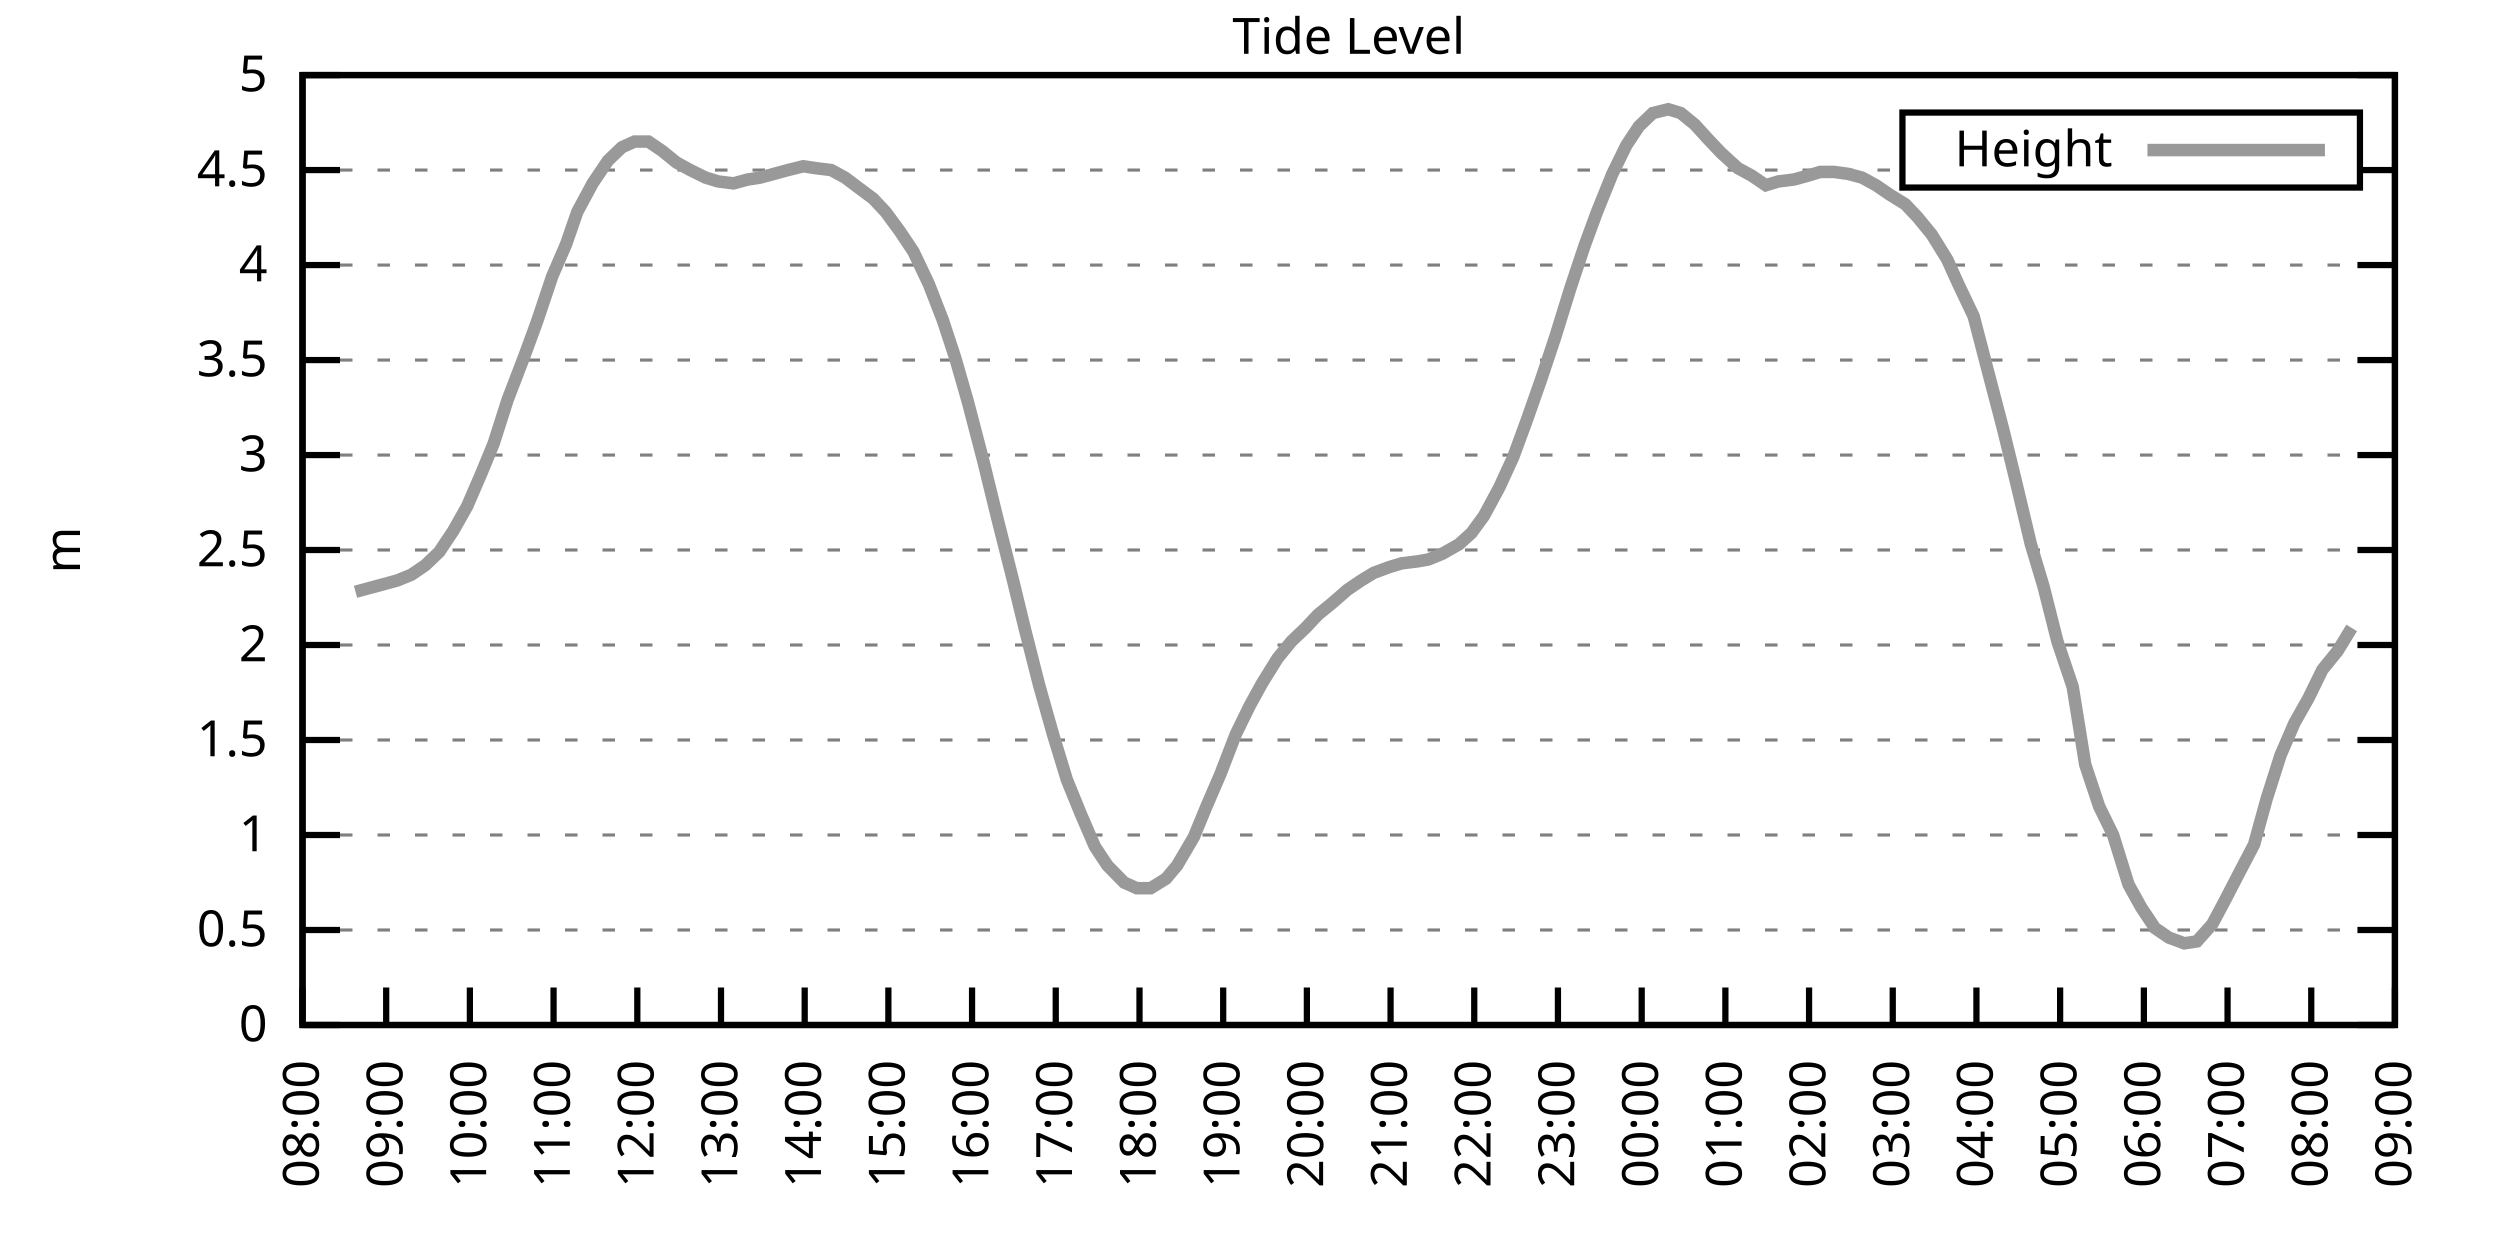
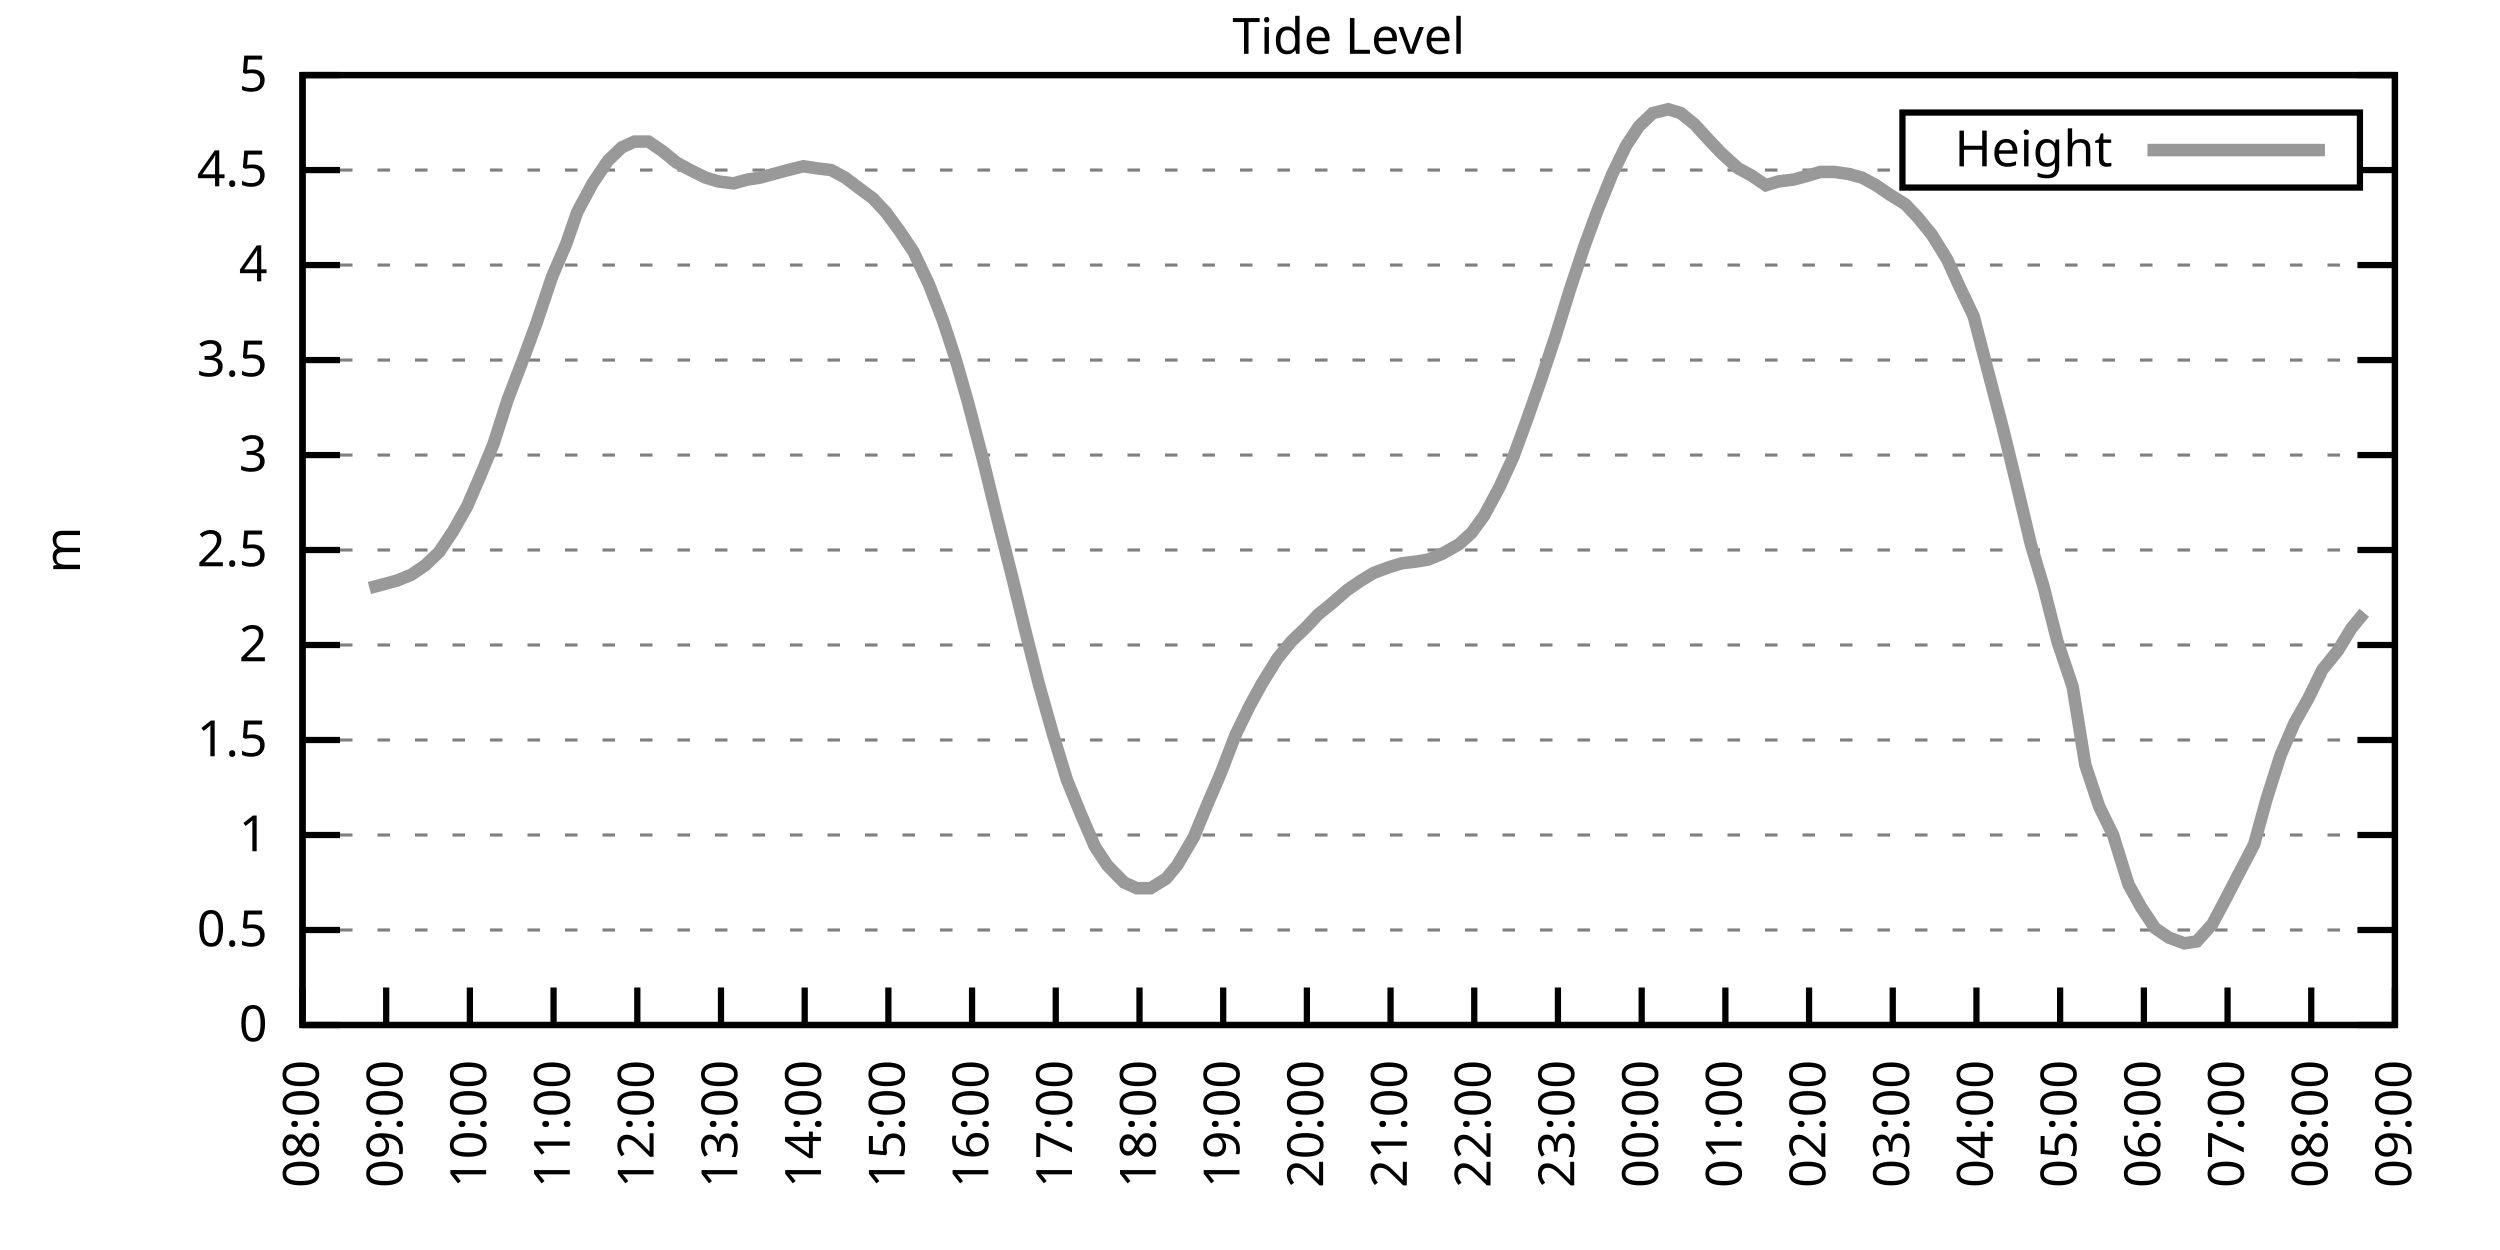
<svg xmlns="http://www.w3.org/2000/svg" xmlns:xlink="http://www.w3.org/1999/xlink" width="400" height="200" viewBox="0 0 400 200">
  <g id="gnuplot_canvas">
    <rect x="0" y="0" width="400" height="200" fill="none" />
    <defs>
      <circle id="gpDot" r="0.5" stroke-width="0.5" stroke="currentColor" />
      <path id="gpPt0" stroke-width="0.333" stroke="currentColor" d="M-1,0 h2 M0,-1 v2" />
      <path id="gpPt1" stroke-width="0.333" stroke="currentColor" d="M-1,-1 L1,1 M1,-1 L-1,1" />
      <path id="gpPt2" stroke-width="0.333" stroke="currentColor" d="M-1,0 L1,0 M0,-1 L0,1 M-1,-1 L1,1 M-1,1 L1,-1" />
      <rect id="gpPt3" stroke-width="0.333" stroke="currentColor" x="-1" y="-1" width="2" height="2" />
      <rect id="gpPt4" stroke-width="0.333" stroke="currentColor" fill="currentColor" x="-1" y="-1" width="2" height="2" />
      <circle id="gpPt5" stroke-width="0.333" stroke="currentColor" cx="0" cy="0" r="1" />
      <use xlink:href="#gpPt5" id="gpPt6" fill="currentColor" stroke="none" />
      <path id="gpPt7" stroke-width="0.333" stroke="currentColor" d="M0,-1.33 L-1.33,0.67 L1.33,0.67 z" />
      <use xlink:href="#gpPt7" id="gpPt8" fill="currentColor" stroke="none" />
      <use xlink:href="#gpPt7" id="gpPt9" stroke="currentColor" transform="rotate(180)" />
      <use xlink:href="#gpPt9" id="gpPt10" fill="currentColor" stroke="none" />
      <use xlink:href="#gpPt3" id="gpPt11" stroke="currentColor" transform="rotate(45)" />
      <use xlink:href="#gpPt11" id="gpPt12" fill="currentColor" stroke="none" />
      <path id="gpPt13" stroke-width="0.333" stroke="currentColor" d="M0,1.330 L1.265,0.411 L0.782,-1.067 L-0.782,-1.076 L-1.265,0.411 z" />
      <use xlink:href="#gpPt13" id="gpPt14" fill="currentColor" stroke="none" />
      <filter id="textbox" filterUnits="objectBoundingBox" x="0" y="0" height="1" width="1">
        <feFlood flood-color="white" flood-opacity="1" result="bgnd" />
        <feComposite in="SourceGraphic" in2="bgnd" operator="atop" />
      </filter>
      <filter id="greybox" filterUnits="objectBoundingBox" x="0" y="0" height="1" width="1">
        <feFlood flood-color="lightgrey" flood-opacity="1" result="grey" />
        <feComposite in="SourceGraphic" in2="grey" operator="atop" />
      </filter>
    </defs>
    <g fill="none" color="white" stroke="currentColor" stroke-width="1.00" stroke-linecap="butt" stroke-linejoin="miter">
</g>
    <g fill="none" color="black" stroke="currentColor" stroke-width="1.00" stroke-linecap="butt" stroke-linejoin="miter">
      <g stroke="none" shape-rendering="crispEdges">
        <polygon fill="rgb(255, 255, 255)" points="48.40,164.00 383.18,164.00 383.18,12.02 48.40,12.02 " />
      </g>
    </g>
    <g fill="none" color="black" stroke="currentColor" stroke-width="1.00" stroke-linecap="butt" stroke-linejoin="miter">
</g>
    <g fill="none" color="black" stroke="black" stroke-width="0.50" stroke-linecap="butt" stroke-linejoin="miter">
</g>
    <g fill="none" color="gray" stroke="currentColor" stroke-width="0.50" stroke-linecap="butt" stroke-linejoin="miter">
      <path stroke="gray" stroke-dasharray="2,4" class="gridline" d="M48.40,164.00 L383.19,164.00  " />
    </g>
    <g fill="none" color="gray" stroke="gray" stroke-width="1.00" stroke-linecap="butt" stroke-linejoin="miter">
</g>
    <g fill="none" color="black" stroke="currentColor" stroke-width="1.00" stroke-linecap="butt" stroke-linejoin="miter">
      <path stroke="black" d="M48.40,164.00 L54.40,164.00 M383.19,164.00 L377.19,164.00  " />
      <g transform="translate(42.80,166.60)" stroke="none" fill="black" font-family="Sans" font-size="8.00" text-anchor="end">
        <text>
          <tspan font-family="Sans"> 0</tspan>
        </text>
      </g>
    </g>
    <g fill="none" color="black" stroke="currentColor" stroke-width="1.00" stroke-linecap="butt" stroke-linejoin="miter">
</g>
    <g fill="none" color="black" stroke="black" stroke-width="0.50" stroke-linecap="butt" stroke-linejoin="miter">
</g>
    <g fill="none" color="gray" stroke="currentColor" stroke-width="0.50" stroke-linecap="butt" stroke-linejoin="miter">
      <path stroke="gray" stroke-dasharray="2,4" class="gridline" d="M48.40,148.80 L383.19,148.80  " />
    </g>
    <g fill="none" color="gray" stroke="gray" stroke-width="1.00" stroke-linecap="butt" stroke-linejoin="miter">
</g>
    <g fill="none" color="black" stroke="currentColor" stroke-width="1.00" stroke-linecap="butt" stroke-linejoin="miter">
      <path stroke="black" d="M48.40,148.80 L54.40,148.80 M383.19,148.80 L377.19,148.80  " />
      <g transform="translate(42.80,151.40)" stroke="none" fill="black" font-family="Sans" font-size="8.00" text-anchor="end">
        <text>
          <tspan font-family="Sans"> 0.5</tspan>
        </text>
      </g>
    </g>
    <g fill="none" color="black" stroke="currentColor" stroke-width="1.00" stroke-linecap="butt" stroke-linejoin="miter">
</g>
    <g fill="none" color="black" stroke="black" stroke-width="0.50" stroke-linecap="butt" stroke-linejoin="miter">
</g>
    <g fill="none" color="gray" stroke="currentColor" stroke-width="0.50" stroke-linecap="butt" stroke-linejoin="miter">
      <path stroke="gray" stroke-dasharray="2,4" class="gridline" d="M48.40,133.60 L383.19,133.60  " />
    </g>
    <g fill="none" color="gray" stroke="gray" stroke-width="1.00" stroke-linecap="butt" stroke-linejoin="miter">
</g>
    <g fill="none" color="black" stroke="currentColor" stroke-width="1.00" stroke-linecap="butt" stroke-linejoin="miter">
      <path stroke="black" d="M48.40,133.60 L54.40,133.60 M383.19,133.60 L377.19,133.60  " />
      <g transform="translate(42.80,136.20)" stroke="none" fill="black" font-family="Sans" font-size="8.00" text-anchor="end">
        <text>
          <tspan font-family="Sans"> 1</tspan>
        </text>
      </g>
    </g>
    <g fill="none" color="black" stroke="currentColor" stroke-width="1.00" stroke-linecap="butt" stroke-linejoin="miter">
</g>
    <g fill="none" color="black" stroke="black" stroke-width="0.50" stroke-linecap="butt" stroke-linejoin="miter">
</g>
    <g fill="none" color="gray" stroke="currentColor" stroke-width="0.50" stroke-linecap="butt" stroke-linejoin="miter">
      <path stroke="gray" stroke-dasharray="2,4" class="gridline" d="M48.40,118.40 L383.19,118.40  " />
    </g>
    <g fill="none" color="gray" stroke="gray" stroke-width="1.00" stroke-linecap="butt" stroke-linejoin="miter">
</g>
    <g fill="none" color="black" stroke="currentColor" stroke-width="1.00" stroke-linecap="butt" stroke-linejoin="miter">
      <path stroke="black" d="M48.40,118.40 L54.40,118.40 M383.19,118.40 L377.19,118.40  " />
      <g transform="translate(42.80,121.00)" stroke="none" fill="black" font-family="Sans" font-size="8.00" text-anchor="end">
        <text>
          <tspan font-family="Sans"> 1.5</tspan>
        </text>
      </g>
    </g>
    <g fill="none" color="black" stroke="currentColor" stroke-width="1.00" stroke-linecap="butt" stroke-linejoin="miter">
</g>
    <g fill="none" color="black" stroke="black" stroke-width="0.50" stroke-linecap="butt" stroke-linejoin="miter">
</g>
    <g fill="none" color="gray" stroke="currentColor" stroke-width="0.50" stroke-linecap="butt" stroke-linejoin="miter">
      <path stroke="gray" stroke-dasharray="2,4" class="gridline" d="M48.40,103.20 L383.19,103.20  " />
    </g>
    <g fill="none" color="gray" stroke="gray" stroke-width="1.00" stroke-linecap="butt" stroke-linejoin="miter">
</g>
    <g fill="none" color="black" stroke="currentColor" stroke-width="1.00" stroke-linecap="butt" stroke-linejoin="miter">
      <path stroke="black" d="M48.40,103.20 L54.40,103.20 M383.19,103.20 L377.19,103.20  " />
      <g transform="translate(42.80,105.80)" stroke="none" fill="black" font-family="Sans" font-size="8.00" text-anchor="end">
        <text>
          <tspan font-family="Sans"> 2</tspan>
        </text>
      </g>
    </g>
    <g fill="none" color="black" stroke="currentColor" stroke-width="1.00" stroke-linecap="butt" stroke-linejoin="miter">
</g>
    <g fill="none" color="black" stroke="black" stroke-width="0.50" stroke-linecap="butt" stroke-linejoin="miter">
</g>
    <g fill="none" color="gray" stroke="currentColor" stroke-width="0.50" stroke-linecap="butt" stroke-linejoin="miter">
      <path stroke="gray" stroke-dasharray="2,4" class="gridline" d="M48.40,88.00 L383.19,88.00  " />
    </g>
    <g fill="none" color="gray" stroke="gray" stroke-width="1.00" stroke-linecap="butt" stroke-linejoin="miter">
</g>
    <g fill="none" color="black" stroke="currentColor" stroke-width="1.00" stroke-linecap="butt" stroke-linejoin="miter">
      <path stroke="black" d="M48.40,88.00 L54.40,88.00 M383.19,88.00 L377.19,88.00  " />
      <g transform="translate(42.80,90.60)" stroke="none" fill="black" font-family="Sans" font-size="8.00" text-anchor="end">
        <text>
          <tspan font-family="Sans"> 2.5</tspan>
        </text>
      </g>
    </g>
    <g fill="none" color="black" stroke="currentColor" stroke-width="1.00" stroke-linecap="butt" stroke-linejoin="miter">
</g>
    <g fill="none" color="black" stroke="black" stroke-width="0.50" stroke-linecap="butt" stroke-linejoin="miter">
</g>
    <g fill="none" color="gray" stroke="currentColor" stroke-width="0.50" stroke-linecap="butt" stroke-linejoin="miter">
      <path stroke="gray" stroke-dasharray="2,4" class="gridline" d="M48.40,72.81 L383.19,72.81  " />
    </g>
    <g fill="none" color="gray" stroke="gray" stroke-width="1.00" stroke-linecap="butt" stroke-linejoin="miter">
</g>
    <g fill="none" color="black" stroke="currentColor" stroke-width="1.00" stroke-linecap="butt" stroke-linejoin="miter">
      <path stroke="black" d="M48.40,72.81 L54.40,72.81 M383.19,72.81 L377.19,72.81  " />
      <g transform="translate(42.80,75.41)" stroke="none" fill="black" font-family="Sans" font-size="8.00" text-anchor="end">
        <text>
          <tspan font-family="Sans"> 3</tspan>
        </text>
      </g>
    </g>
    <g fill="none" color="black" stroke="currentColor" stroke-width="1.00" stroke-linecap="butt" stroke-linejoin="miter">
</g>
    <g fill="none" color="black" stroke="black" stroke-width="0.50" stroke-linecap="butt" stroke-linejoin="miter">
</g>
    <g fill="none" color="gray" stroke="currentColor" stroke-width="0.50" stroke-linecap="butt" stroke-linejoin="miter">
      <path stroke="gray" stroke-dasharray="2,4" class="gridline" d="M48.40,57.61 L383.19,57.61  " />
    </g>
    <g fill="none" color="gray" stroke="gray" stroke-width="1.00" stroke-linecap="butt" stroke-linejoin="miter">
</g>
    <g fill="none" color="black" stroke="currentColor" stroke-width="1.00" stroke-linecap="butt" stroke-linejoin="miter">
      <path stroke="black" d="M48.40,57.61 L54.40,57.61 M383.19,57.61 L377.19,57.61  " />
      <g transform="translate(42.80,60.21)" stroke="none" fill="black" font-family="Sans" font-size="8.00" text-anchor="end">
        <text>
          <tspan font-family="Sans"> 3.5</tspan>
        </text>
      </g>
    </g>
    <g fill="none" color="black" stroke="currentColor" stroke-width="1.00" stroke-linecap="butt" stroke-linejoin="miter">
</g>
    <g fill="none" color="black" stroke="black" stroke-width="0.50" stroke-linecap="butt" stroke-linejoin="miter">
</g>
    <g fill="none" color="gray" stroke="currentColor" stroke-width="0.50" stroke-linecap="butt" stroke-linejoin="miter">
      <path stroke="gray" stroke-dasharray="2,4" class="gridline" d="M48.40,42.41 L383.19,42.41  " />
    </g>
    <g fill="none" color="gray" stroke="gray" stroke-width="1.00" stroke-linecap="butt" stroke-linejoin="miter">
</g>
    <g fill="none" color="black" stroke="currentColor" stroke-width="1.00" stroke-linecap="butt" stroke-linejoin="miter">
      <path stroke="black" d="M48.40,42.41 L54.40,42.41 M383.19,42.41 L377.19,42.41  " />
      <g transform="translate(42.80,45.01)" stroke="none" fill="black" font-family="Sans" font-size="8.00" text-anchor="end">
        <text>
          <tspan font-family="Sans"> 4</tspan>
        </text>
      </g>
    </g>
    <g fill="none" color="black" stroke="currentColor" stroke-width="1.00" stroke-linecap="butt" stroke-linejoin="miter">
</g>
    <g fill="none" color="black" stroke="black" stroke-width="0.50" stroke-linecap="butt" stroke-linejoin="miter">
</g>
    <g fill="none" color="gray" stroke="currentColor" stroke-width="0.50" stroke-linecap="butt" stroke-linejoin="miter">
      <path stroke="gray" stroke-dasharray="2,4" class="gridline" d="M48.40,27.21 L304.39,27.21 M377.59,27.21 L383.19,27.21  " />
    </g>
    <g fill="none" color="gray" stroke="gray" stroke-width="1.00" stroke-linecap="butt" stroke-linejoin="miter">
</g>
    <g fill="none" color="black" stroke="currentColor" stroke-width="1.00" stroke-linecap="butt" stroke-linejoin="miter">
      <path stroke="black" d="M48.40,27.21 L54.40,27.21 M383.19,27.21 L377.19,27.21  " />
      <g transform="translate(42.80,29.81)" stroke="none" fill="black" font-family="Sans" font-size="8.00" text-anchor="end">
        <text>
          <tspan font-family="Sans"> 4.5</tspan>
        </text>
      </g>
    </g>
    <g fill="none" color="black" stroke="currentColor" stroke-width="1.00" stroke-linecap="butt" stroke-linejoin="miter">
</g>
    <g fill="none" color="black" stroke="black" stroke-width="0.50" stroke-linecap="butt" stroke-linejoin="miter">
</g>
    <g fill="none" color="gray" stroke="currentColor" stroke-width="0.50" stroke-linecap="butt" stroke-linejoin="miter">
      <path stroke="gray" stroke-dasharray="2,4" class="gridline" d="M48.40,12.01 L383.19,12.01  " />
    </g>
    <g fill="none" color="gray" stroke="gray" stroke-width="1.00" stroke-linecap="butt" stroke-linejoin="miter">
</g>
    <g fill="none" color="black" stroke="currentColor" stroke-width="1.00" stroke-linecap="butt" stroke-linejoin="miter">
      <path stroke="black" d="M48.40,12.01 L54.40,12.01 M383.19,12.01 L377.19,12.01  " />
      <g transform="translate(42.80,14.61)" stroke="none" fill="black" font-family="Sans" font-size="8.00" text-anchor="end">
        <text>
          <tspan font-family="Sans"> 5</tspan>
        </text>
      </g>
    </g>
    <g fill="none" color="black" stroke="currentColor" stroke-width="1.00" stroke-linecap="butt" stroke-linejoin="miter">
      <path stroke="black" d="M48.40,164.00 L48.40,158.00  " />
      <g transform="translate(51.00,169.60) rotate(270.00)" stroke="none" fill="black" font-family="Sans" font-size="8.00" text-anchor="end">
        <text>
          <tspan font-family="Sans">08:00</tspan>
        </text>
      </g>
    </g>
    <g fill="none" color="black" stroke="currentColor" stroke-width="1.00" stroke-linecap="butt" stroke-linejoin="miter">
      <path stroke="black" d="M61.79,164.00 L61.79,158.00  " />
      <g transform="translate(64.39,169.60) rotate(270.00)" stroke="none" fill="black" font-family="Sans" font-size="8.00" text-anchor="end">
        <text>
          <tspan font-family="Sans">09:00</tspan>
        </text>
      </g>
    </g>
    <g fill="none" color="black" stroke="currentColor" stroke-width="1.00" stroke-linecap="butt" stroke-linejoin="miter">
      <path stroke="black" d="M75.18,164.00 L75.18,158.00  " />
      <g transform="translate(77.78,169.60) rotate(270.00)" stroke="none" fill="black" font-family="Sans" font-size="8.00" text-anchor="end">
        <text>
          <tspan font-family="Sans">10:00</tspan>
        </text>
      </g>
    </g>
    <g fill="none" color="black" stroke="currentColor" stroke-width="1.00" stroke-linecap="butt" stroke-linejoin="miter">
      <path stroke="black" d="M88.57,164.00 L88.57,158.00  " />
      <g transform="translate(91.17,169.60) rotate(270.00)" stroke="none" fill="black" font-family="Sans" font-size="8.00" text-anchor="end">
        <text>
          <tspan font-family="Sans">11:00</tspan>
        </text>
      </g>
    </g>
    <g fill="none" color="black" stroke="currentColor" stroke-width="1.00" stroke-linecap="butt" stroke-linejoin="miter">
      <path stroke="black" d="M101.97,164.00 L101.97,158.00  " />
      <g transform="translate(104.57,169.60) rotate(270.00)" stroke="none" fill="black" font-family="Sans" font-size="8.00" text-anchor="end">
        <text>
          <tspan font-family="Sans">12:00</tspan>
        </text>
      </g>
    </g>
    <g fill="none" color="black" stroke="currentColor" stroke-width="1.00" stroke-linecap="butt" stroke-linejoin="miter">
      <path stroke="black" d="M115.36,164.00 L115.36,158.00  " />
      <g transform="translate(117.96,169.60) rotate(270.00)" stroke="none" fill="black" font-family="Sans" font-size="8.00" text-anchor="end">
        <text>
          <tspan font-family="Sans">13:00</tspan>
        </text>
      </g>
    </g>
    <g fill="none" color="black" stroke="currentColor" stroke-width="1.00" stroke-linecap="butt" stroke-linejoin="miter">
      <path stroke="black" d="M128.75,164.00 L128.75,158.00  " />
      <g transform="translate(131.35,169.60) rotate(270.00)" stroke="none" fill="black" font-family="Sans" font-size="8.00" text-anchor="end">
        <text>
          <tspan font-family="Sans">14:00</tspan>
        </text>
      </g>
    </g>
    <g fill="none" color="black" stroke="currentColor" stroke-width="1.00" stroke-linecap="butt" stroke-linejoin="miter">
      <path stroke="black" d="M142.14,164.00 L142.14,158.00  " />
      <g transform="translate(144.74,169.60) rotate(270.00)" stroke="none" fill="black" font-family="Sans" font-size="8.00" text-anchor="end">
        <text>
          <tspan font-family="Sans">15:00</tspan>
        </text>
      </g>
    </g>
    <g fill="none" color="black" stroke="currentColor" stroke-width="1.00" stroke-linecap="butt" stroke-linejoin="miter">
      <path stroke="black" d="M155.53,164.00 L155.53,158.00  " />
      <g transform="translate(158.13,169.60) rotate(270.00)" stroke="none" fill="black" font-family="Sans" font-size="8.00" text-anchor="end">
        <text>
          <tspan font-family="Sans">16:00</tspan>
        </text>
      </g>
    </g>
    <g fill="none" color="black" stroke="currentColor" stroke-width="1.00" stroke-linecap="butt" stroke-linejoin="miter">
      <path stroke="black" d="M168.92,164.00 L168.92,158.00  " />
      <g transform="translate(171.52,169.60) rotate(270.00)" stroke="none" fill="black" font-family="Sans" font-size="8.00" text-anchor="end">
        <text>
          <tspan font-family="Sans">17:00</tspan>
        </text>
      </g>
    </g>
    <g fill="none" color="black" stroke="currentColor" stroke-width="1.00" stroke-linecap="butt" stroke-linejoin="miter">
      <path stroke="black" d="M182.32,164.00 L182.32,158.00  " />
      <g transform="translate(184.92,169.60) rotate(270.00)" stroke="none" fill="black" font-family="Sans" font-size="8.00" text-anchor="end">
        <text>
          <tspan font-family="Sans">18:00</tspan>
        </text>
      </g>
    </g>
    <g fill="none" color="black" stroke="currentColor" stroke-width="1.00" stroke-linecap="butt" stroke-linejoin="miter">
      <path stroke="black" d="M195.71,164.00 L195.71,158.00  " />
      <g transform="translate(198.31,169.60) rotate(270.00)" stroke="none" fill="black" font-family="Sans" font-size="8.00" text-anchor="end">
        <text>
          <tspan font-family="Sans">19:00</tspan>
        </text>
      </g>
    </g>
    <g fill="none" color="black" stroke="currentColor" stroke-width="1.00" stroke-linecap="butt" stroke-linejoin="miter">
      <path stroke="black" d="M209.10,164.00 L209.10,158.00  " />
      <g transform="translate(211.70,169.60) rotate(270.00)" stroke="none" fill="black" font-family="Sans" font-size="8.00" text-anchor="end">
        <text>
          <tspan font-family="Sans">20:00</tspan>
        </text>
      </g>
    </g>
    <g fill="none" color="black" stroke="currentColor" stroke-width="1.00" stroke-linecap="butt" stroke-linejoin="miter">
      <path stroke="black" d="M222.49,164.00 L222.49,158.00  " />
      <g transform="translate(225.09,169.60) rotate(270.00)" stroke="none" fill="black" font-family="Sans" font-size="8.00" text-anchor="end">
        <text>
          <tspan font-family="Sans">21:00</tspan>
        </text>
      </g>
    </g>
    <g fill="none" color="black" stroke="currentColor" stroke-width="1.00" stroke-linecap="butt" stroke-linejoin="miter">
      <path stroke="black" d="M235.88,164.00 L235.88,158.00  " />
      <g transform="translate(238.48,169.60) rotate(270.00)" stroke="none" fill="black" font-family="Sans" font-size="8.00" text-anchor="end">
        <text>
          <tspan font-family="Sans">22:00</tspan>
        </text>
      </g>
    </g>
    <g fill="none" color="black" stroke="currentColor" stroke-width="1.00" stroke-linecap="butt" stroke-linejoin="miter">
      <path stroke="black" d="M249.27,164.00 L249.27,158.00  " />
      <g transform="translate(251.87,169.60) rotate(270.00)" stroke="none" fill="black" font-family="Sans" font-size="8.00" text-anchor="end">
        <text>
          <tspan font-family="Sans">23:00</tspan>
        </text>
      </g>
    </g>
    <g fill="none" color="black" stroke="currentColor" stroke-width="1.00" stroke-linecap="butt" stroke-linejoin="miter">
      <path stroke="black" d="M262.67,164.00 L262.67,158.00  " />
      <g transform="translate(265.27,169.60) rotate(270.00)" stroke="none" fill="black" font-family="Sans" font-size="8.00" text-anchor="end">
        <text>
          <tspan font-family="Sans">00:00</tspan>
        </text>
      </g>
    </g>
    <g fill="none" color="black" stroke="currentColor" stroke-width="1.00" stroke-linecap="butt" stroke-linejoin="miter">
      <path stroke="black" d="M276.06,164.00 L276.06,158.00  " />
      <g transform="translate(278.66,169.60) rotate(270.00)" stroke="none" fill="black" font-family="Sans" font-size="8.00" text-anchor="end">
        <text>
          <tspan font-family="Sans">01:00</tspan>
        </text>
      </g>
    </g>
    <g fill="none" color="black" stroke="currentColor" stroke-width="1.00" stroke-linecap="butt" stroke-linejoin="miter">
      <path stroke="black" d="M289.45,164.00 L289.45,158.00  " />
      <g transform="translate(292.05,169.60) rotate(270.00)" stroke="none" fill="black" font-family="Sans" font-size="8.00" text-anchor="end">
        <text>
          <tspan font-family="Sans">02:00</tspan>
        </text>
      </g>
    </g>
    <g fill="none" color="black" stroke="currentColor" stroke-width="1.00" stroke-linecap="butt" stroke-linejoin="miter">
      <path stroke="black" d="M302.84,164.00 L302.84,158.00  " />
      <g transform="translate(305.44,169.60) rotate(270.00)" stroke="none" fill="black" font-family="Sans" font-size="8.00" text-anchor="end">
        <text>
          <tspan font-family="Sans">03:00</tspan>
        </text>
      </g>
    </g>
    <g fill="none" color="black" stroke="currentColor" stroke-width="1.00" stroke-linecap="butt" stroke-linejoin="miter">
      <path stroke="black" d="M316.23,164.00 L316.23,158.00  " />
      <g transform="translate(318.83,169.60) rotate(270.00)" stroke="none" fill="black" font-family="Sans" font-size="8.00" text-anchor="end">
        <text>
          <tspan font-family="Sans">04:00</tspan>
        </text>
      </g>
    </g>
    <g fill="none" color="black" stroke="currentColor" stroke-width="1.00" stroke-linecap="butt" stroke-linejoin="miter">
      <path stroke="black" d="M329.62,164.00 L329.62,158.00  " />
      <g transform="translate(332.22,169.60) rotate(270.00)" stroke="none" fill="black" font-family="Sans" font-size="8.00" text-anchor="end">
        <text>
          <tspan font-family="Sans">05:00</tspan>
        </text>
      </g>
    </g>
    <g fill="none" color="black" stroke="currentColor" stroke-width="1.00" stroke-linecap="butt" stroke-linejoin="miter">
      <path stroke="black" d="M343.02,164.00 L343.02,158.00  " />
      <g transform="translate(345.62,169.60) rotate(270.00)" stroke="none" fill="black" font-family="Sans" font-size="8.00" text-anchor="end">
        <text>
          <tspan font-family="Sans">06:00</tspan>
        </text>
      </g>
    </g>
    <g fill="none" color="black" stroke="currentColor" stroke-width="1.00" stroke-linecap="butt" stroke-linejoin="miter">
      <path stroke="black" d="M356.41,164.00 L356.41,158.00  " />
      <g transform="translate(359.01,169.60) rotate(270.00)" stroke="none" fill="black" font-family="Sans" font-size="8.00" text-anchor="end">
        <text>
          <tspan font-family="Sans">07:00</tspan>
        </text>
      </g>
    </g>
    <g fill="none" color="black" stroke="currentColor" stroke-width="1.00" stroke-linecap="butt" stroke-linejoin="miter">
      <path stroke="black" d="M369.80,164.00 L369.80,158.00  " />
      <g transform="translate(372.40,169.60) rotate(270.00)" stroke="none" fill="black" font-family="Sans" font-size="8.00" text-anchor="end">
        <text>
          <tspan font-family="Sans">08:00</tspan>
        </text>
      </g>
    </g>
    <g fill="none" color="black" stroke="currentColor" stroke-width="1.00" stroke-linecap="butt" stroke-linejoin="miter">
      <path stroke="black" d="M383.19,164.00 L383.19,158.00  " />
      <g transform="translate(385.79,169.60) rotate(270.00)" stroke="none" fill="black" font-family="Sans" font-size="8.00" text-anchor="end">
        <text>
          <tspan font-family="Sans">09:00</tspan>
        </text>
      </g>
    </g>
    <g fill="none" color="black" stroke="currentColor" stroke-width="1.00" stroke-linecap="butt" stroke-linejoin="miter">
</g>
    <g fill="none" color="black" stroke="currentColor" stroke-width="1.00" stroke-linecap="butt" stroke-linejoin="miter">
      <path stroke="black" d="M48.40,12.01 L48.40,164.00 L383.19,164.00 L383.19,12.01 L48.40,12.01 Z  " />
    </g>
    <g fill="none" color="black" stroke="currentColor" stroke-width="1.00" stroke-linecap="butt" stroke-linejoin="miter">
</g>
    <g fill="none" color="black" stroke="currentColor" stroke-width="1.00" stroke-linecap="butt" stroke-linejoin="miter">
      <path stroke="black" d="M304.39,30.01 L304.39,18.01 L377.59,18.01 L377.59,30.01 L304.39,30.01 Z  " />
    </g>
    <g id="Tide_level_plot_1">
      <g fill="none" color="white" stroke="black" stroke-width="2.00" stroke-linecap="butt" stroke-linejoin="miter">
</g>
      <g fill="none" color="black" stroke="currentColor" stroke-width="2.00" stroke-linecap="butt" stroke-linejoin="miter">
        <g transform="translate(337.99,26.61)" stroke="none" fill="black" font-family="Sans" font-size="8.00" text-anchor="end">
          <text>
            <tspan font-family="Sans">Height</tspan>
          </text>
        </g>
      </g>
      <g fill="none" color="black" stroke="currentColor" stroke-width="2.00" stroke-linecap="butt" stroke-linejoin="miter">
-         <path stroke="rgb(153, 153, 153)" d="M343.59,24.01 L371.99,24.01 M56.88,94.69 L59.11,94.08 L61.35,93.48 L63.58,92.87 L65.81,91.96 L68.04,90.44   L70.27,88.31 L72.50,84.97 L74.74,81.01 L76.97,75.85 L78.98,70.98 L81.21,63.99 L83.89,57.00 L85.90,51.53   L88.35,44.23 L90.58,39.06 L92.37,33.90 L94.82,29.34 L97.28,25.69 L99.51,23.56 L101.52,22.65 L103.75,22.65   L105.98,24.17 L108.22,25.99 L110.45,27.21 L112.90,28.42 L114.91,29.03 L117.37,29.34 L119.60,28.73 L121.61,28.42   L123.84,27.82 L126.07,27.21 L128.53,26.60 L130.54,26.91 L132.99,27.21 L135.22,28.42 L137.23,29.94 L139.69,31.77   L141.69,33.90 L143.93,36.94 L146.16,40.28 L148.61,45.45 L150.85,51.22 L152.85,57.30 L154.86,64.29 L157.32,73.72   L159.55,82.84 L162.01,92.56 L164.01,100.77 L166.25,109.59 L168.48,117.49 L170.71,124.79 L172.94,130.26 L175.17,135.43   L177.18,138.47 L179.86,141.20 L181.87,142.11 L184.10,142.11 L186.56,140.59 L188.34,138.47 L191.02,133.91 L193.03,129.04   L195.26,123.87 L197.72,117.49 L199.95,112.93 L201.96,109.28 L204.41,105.33 L206.64,102.60 L208.88,100.47 L210.88,98.34   L213.12,96.52 L215.57,94.39 L217.80,92.87 L219.81,91.65 L222.27,90.74 L224.28,90.13 L226.73,89.83 L228.52,89.52   L230.75,88.61 L233.43,87.09 L235.44,85.27 L237.44,82.53 L239.90,77.97 L242.13,73.11 L244.36,67.03 L246.60,60.65   L248.83,53.96 L251.28,46.06 L253.51,39.37 L255.52,33.90 L257.98,27.82 L260.21,23.26 L262.22,20.22 L264.45,18.09   L266.91,17.48 L268.92,18.09 L271.15,19.91 L273.38,22.35 L275.39,24.47 L278.07,26.91 L280.30,28.12 L282.53,29.64   L284.54,29.03 L286.99,28.73 L289.23,28.12 L291.23,27.51 L293.47,27.51 L295.70,27.82 L297.93,28.42 L300.16,29.64   L302.39,31.16 L304.85,32.68 L306.86,34.81 L309.09,37.54 L311.54,41.50 L313.33,45.45 L315.79,50.62 L318.24,60.04   L320.47,68.55 L322.48,76.76 L324.94,87.09 L326.95,93.78 L329.18,102.60 L331.63,109.89 L333.64,122.35 L335.87,129.04   L338.10,133.60 L340.56,141.51 L342.57,145.15 L344.80,148.50 L347.03,150.02 L349.49,150.93 L351.50,150.62 L353.95,147.89   L355.74,144.55 L358.42,139.38 L360.65,135.12 L362.66,127.83 L364.89,120.83 L367.12,115.67 L369.35,111.72 L371.58,107.16   L374.04,104.12 L376.27,100.47  " />
+         <path stroke="rgb(153, 153, 153)" d="M343.59,24.01 L371.99,24.01 M59.11,94.08 L61.35,93.48 L63.58,92.87 L65.81,91.96 L68.04,90.44 L70.27,88.31   L72.50,84.97 L74.74,81.01 L76.97,75.85 L78.98,70.98 L81.21,63.99 L83.89,57.00 L85.90,51.53 L88.35,44.23   L90.58,39.06 L92.37,33.90 L94.82,29.34 L97.28,25.69 L99.51,23.56 L101.52,22.65 L103.75,22.65 L105.98,24.17   L108.22,25.99 L110.45,27.21 L112.90,28.42 L114.91,29.03 L117.37,29.34 L119.60,28.73 L121.61,28.42 L123.84,27.82   L126.07,27.21 L128.53,26.60 L130.54,26.91 L132.99,27.21 L135.22,28.42 L137.23,29.94 L139.69,31.77 L141.69,33.90   L143.93,36.94 L146.16,40.28 L148.61,45.45 L150.85,51.22 L152.85,57.30 L154.86,64.29 L157.32,73.72 L159.55,82.84   L162.01,92.56 L164.01,100.77 L166.25,109.59 L168.48,117.49 L170.71,124.79 L172.94,130.26 L175.17,135.43 L177.18,138.47   L179.86,141.20 L181.87,142.11 L184.10,142.11 L186.56,140.59 L188.34,138.47 L191.02,133.91 L193.03,129.04 L195.26,123.87   L197.72,117.49 L199.95,112.93 L201.96,109.28 L204.41,105.33 L206.64,102.60 L208.88,100.47 L210.88,98.34 L213.12,96.52   L215.57,94.39 L217.80,92.87 L219.81,91.65 L222.27,90.74 L224.28,90.13 L226.73,89.83 L228.52,89.52 L230.75,88.61   L233.43,87.09 L235.44,85.27 L237.44,82.53 L239.90,77.97 L242.13,73.11 L244.36,67.03 L246.60,60.65 L248.83,53.96   L251.28,46.06 L253.51,39.37 L255.52,33.90 L257.98,27.82 L260.21,23.26 L262.22,20.22 L264.45,18.09 L266.91,17.48   L268.92,18.09 L271.15,19.91 L273.38,22.35 L275.39,24.47 L278.07,26.91 L280.30,28.12 L282.53,29.64 L284.54,29.03   L286.99,28.73 L289.23,28.12 L291.23,27.51 L293.47,27.51 L295.70,27.82 L297.93,28.42 L300.16,29.64 L302.39,31.16   L304.85,32.68 L306.86,34.81 L309.09,37.54 L311.54,41.50 L313.33,45.45 L315.79,50.62 L318.24,60.04 L320.47,68.55   L322.48,76.76 L324.94,87.09 L326.95,93.78 L329.18,102.60 L331.63,109.89 L333.64,122.35 L335.87,129.04 L338.10,133.60   L340.56,141.51 L342.57,145.15 L344.80,148.50 L347.03,150.02 L349.49,150.93 L351.50,150.62 L353.95,147.89 L355.74,144.55   L358.42,139.38 L360.65,135.12 L362.66,127.83 L364.89,120.83 L367.12,115.67 L369.35,111.72 L371.58,107.16 L374.04,104.12   L376.27,100.47 L378.28,98.04  " />
      </g>
    </g>
    <g fill="none" color="black" stroke="currentColor" stroke-width="2.00" stroke-linecap="butt" stroke-linejoin="miter">
</g>
    <g fill="none" color="black" stroke="black" stroke-width="1.00" stroke-linecap="butt" stroke-linejoin="miter">
</g>
    <g fill="none" color="black" stroke="currentColor" stroke-width="1.00" stroke-linecap="butt" stroke-linejoin="miter">
      <path stroke="black" d="M48.40,12.01 L48.40,164.00 L383.19,164.00 L383.19,12.01 L48.40,12.01 Z  " />
      <g transform="translate(12.80,88.01) rotate(270.00)" stroke="none" fill="black" font-family="Sans" font-size="8.00" text-anchor="middle">
        <text>
          <tspan font-family="Sans">m</tspan>
        </text>
      </g>
    </g>
    <g fill="none" color="black" stroke="currentColor" stroke-width="1.00" stroke-linecap="butt" stroke-linejoin="miter">
</g>
    <g fill="none" color="black" stroke="currentColor" stroke-width="1.00" stroke-linecap="butt" stroke-linejoin="miter">
      <g transform="translate(215.79,8.61)" stroke="none" fill="black" font-family="Sans" font-size="8.00" text-anchor="middle">
        <text>
          <tspan font-family="Sans">Tide Level</tspan>
        </text>
      </g>
    </g>
    <g fill="none" color="black" stroke="currentColor" stroke-width="1.00" stroke-linecap="butt" stroke-linejoin="miter">
</g>
  </g>
</svg>
